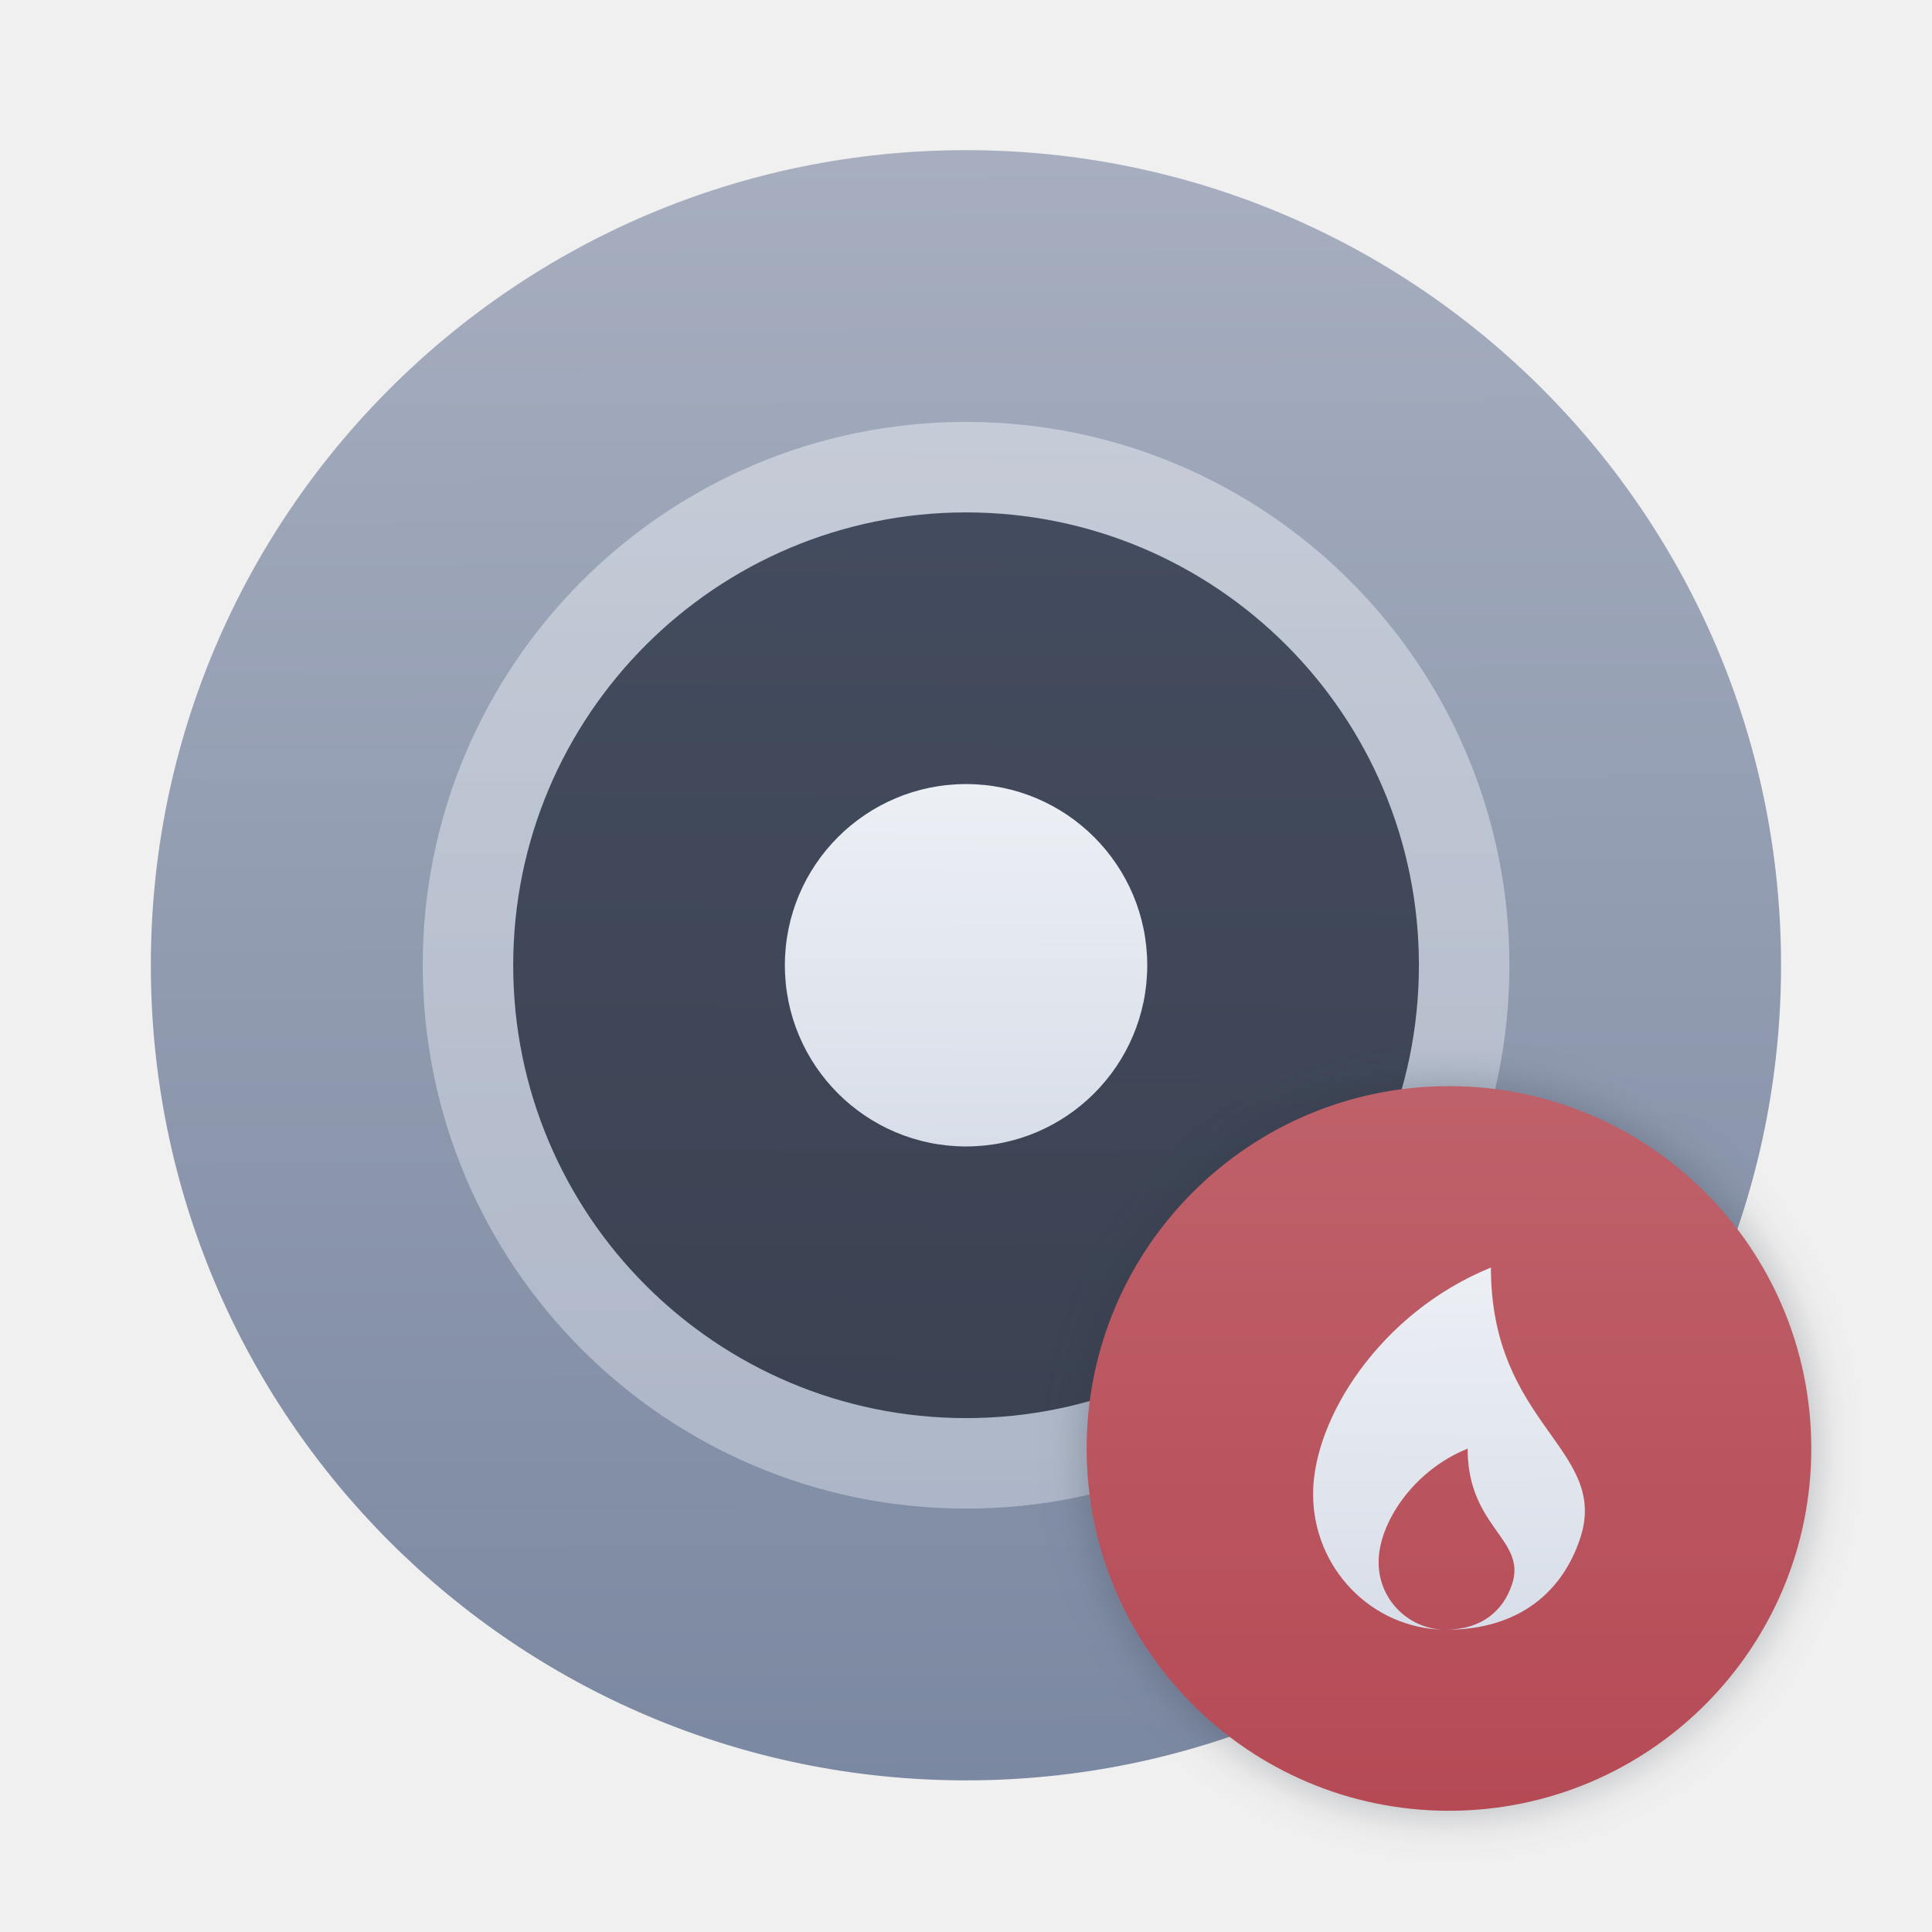
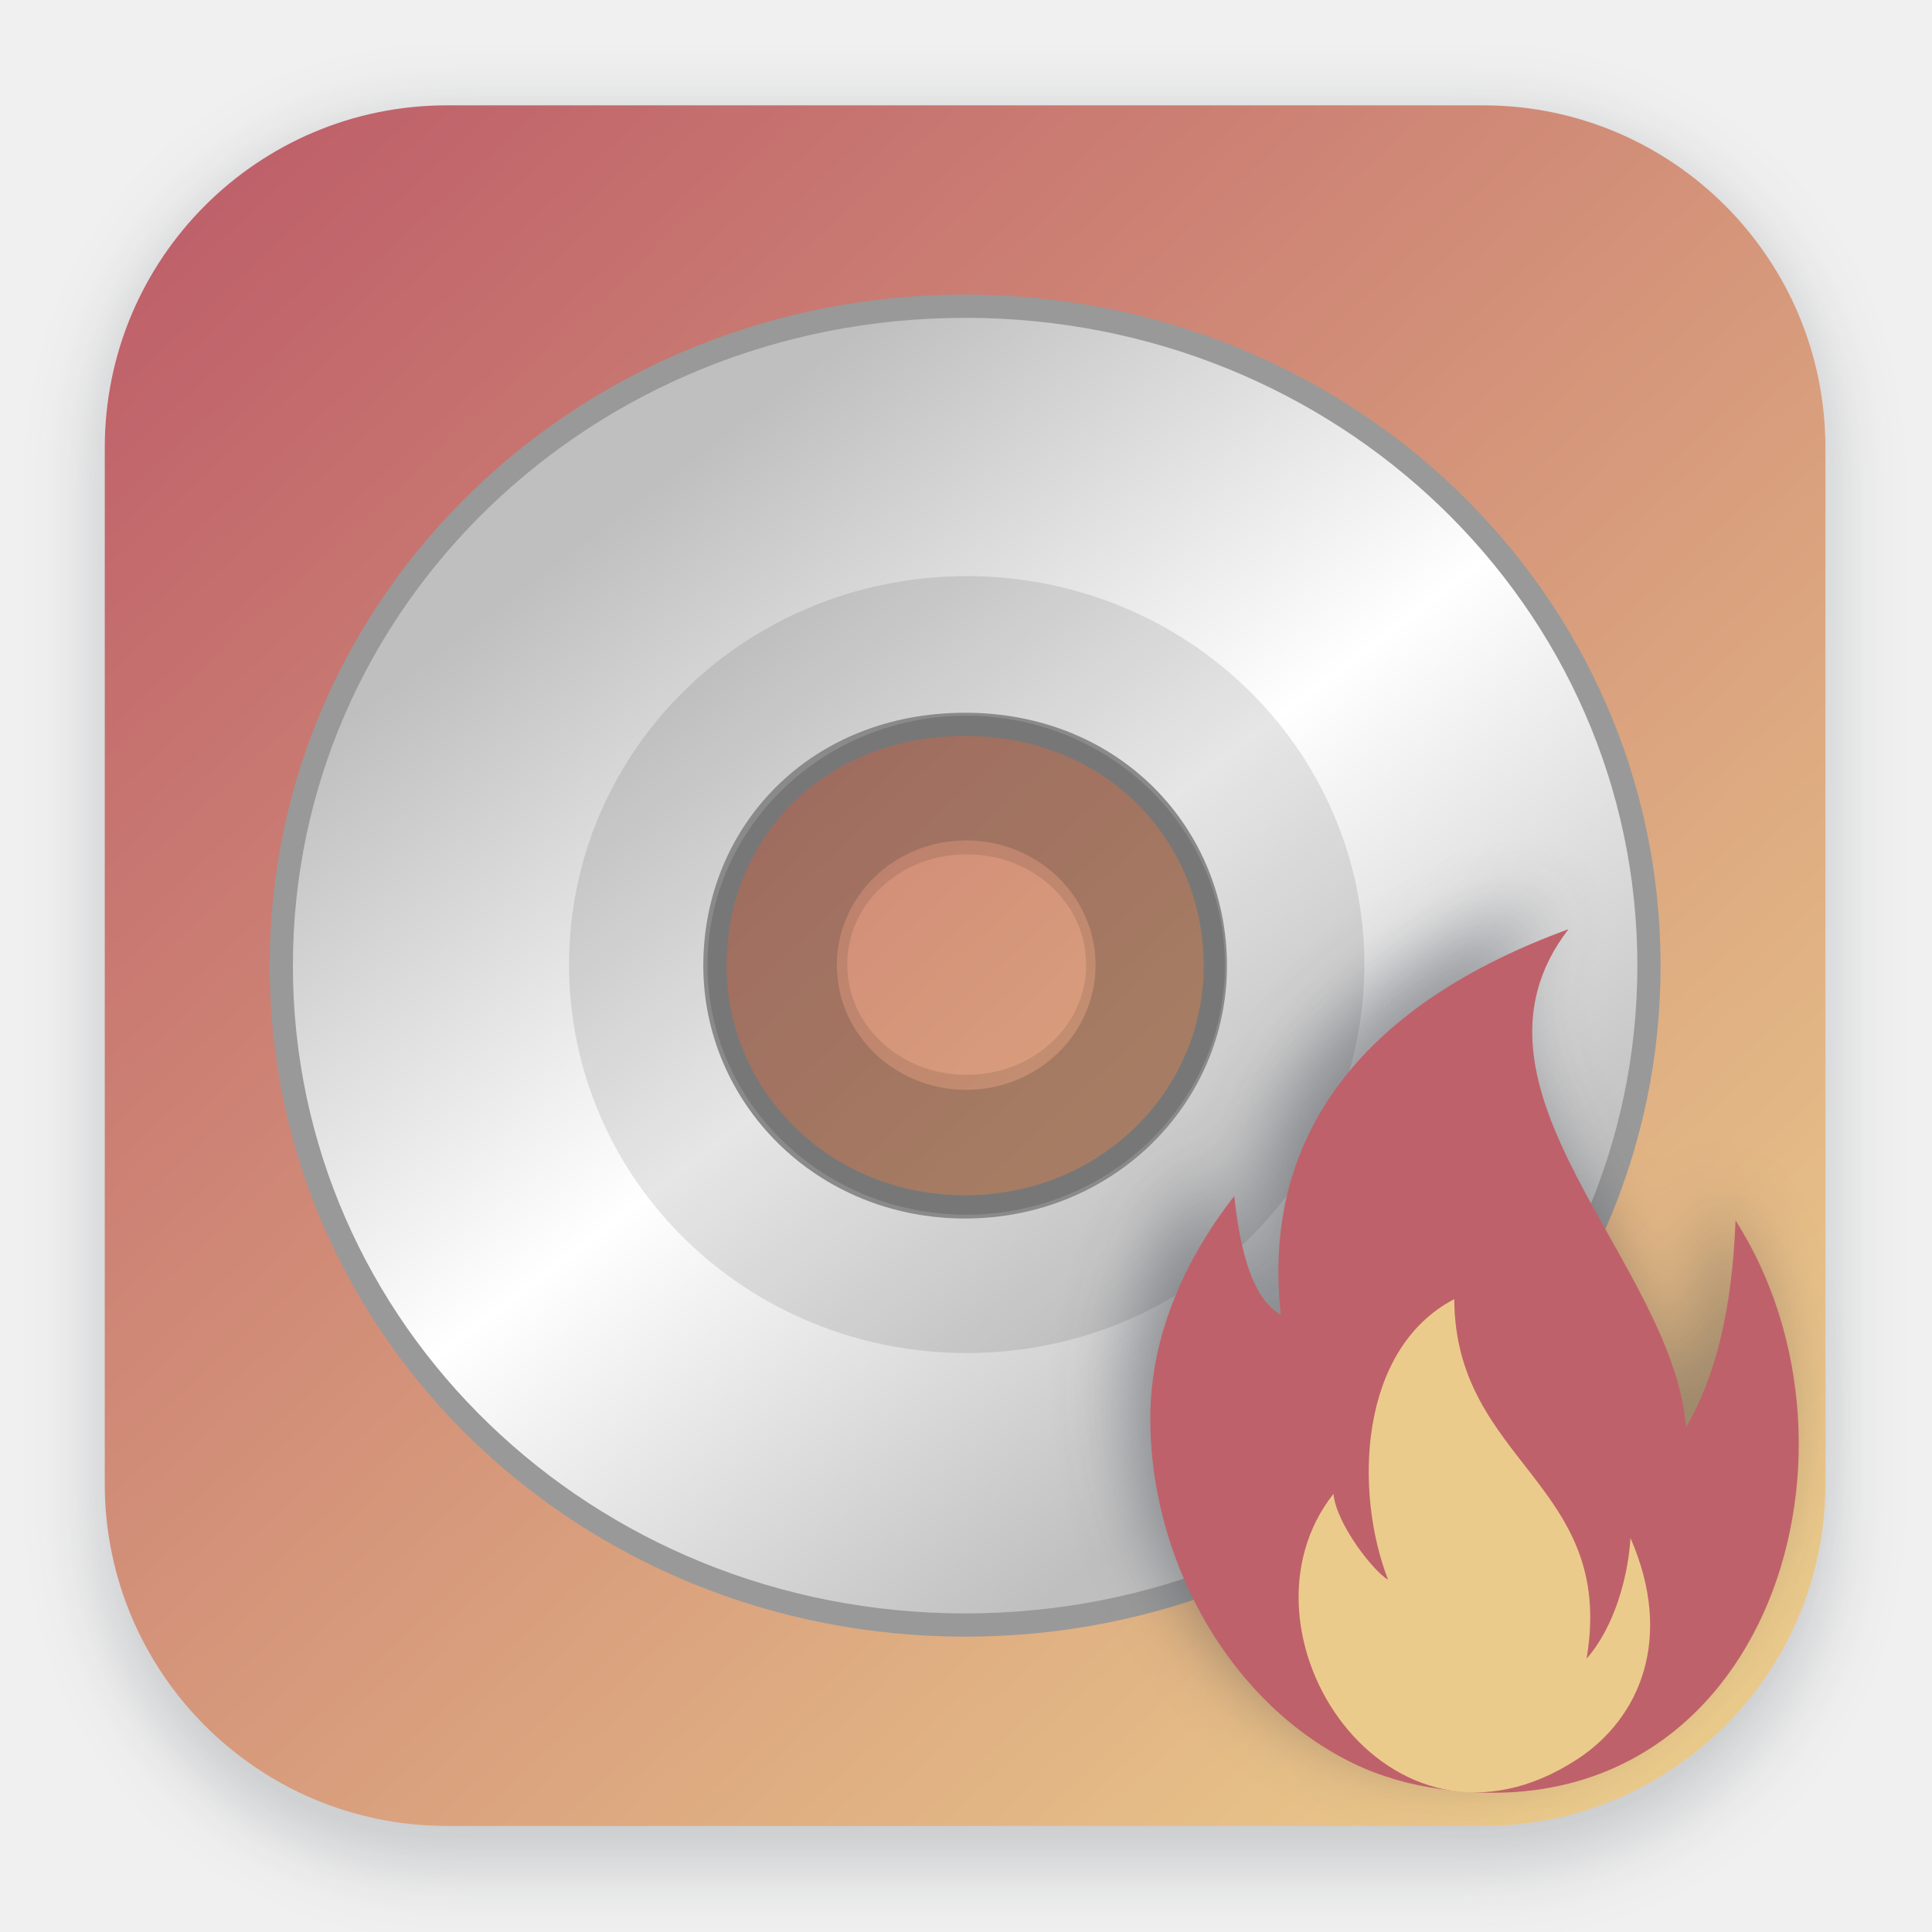
- <svg xmlns="http://www.w3.org/2000/svg" xmlns:xlink="http://www.w3.org/1999/xlink" width="64" height="64" viewBox="0 0 16.933 16.933" version="1.1" id="svg18">
-   <defs id="defs22">
-     <linearGradient id="linearGradient3526">
-       <stop style="stop-color:#b54a55;stop-opacity:1" offset="0" id="stop3522" />
-       <stop style="stop-color:#bf616a;stop-opacity:1" offset="1" id="stop3524" />
+ <svg xmlns="http://www.w3.org/2000/svg" width="64" height="64" version="1.1" viewBox="0 0 16.933 16.933">
+   <defs>
+     <filter id="filter1178" x="-.048" y="-.048" width="1.096" height="1.096" color-interpolation-filters="sRGB">
+       <feGaussianBlur stdDeviation="0.307" />
+     </filter>
+     <linearGradient id="linearGradient1340" x1="8.355" x2="8.4" y1="16.007" y2=".794" gradientTransform="translate(-.0076499 -.0030174)" gradientUnits="userSpaceOnUse">
+       <stop stop-color="#d8dee9" offset="0" />
+       <stop stop-color="#eceff4" offset="1" />
    </linearGradient>
-     <linearGradient id="linearGradient2158">
-       <stop style="stop-color:#d8dee9;stop-opacity:1" offset="0" id="stop2154" />
-       <stop style="stop-color:#eceff4;stop-opacity:1" offset="1" id="stop2156" />
+     <linearGradient id="linearGradient1566" x1="1.928" x2="14.647" y1="1.763" y2="15.496" gradientTransform="translate(-.0076499 -.0030174)" gradientUnits="userSpaceOnUse">
+       <stop stop-color="#bf616a" offset="0" />
+       <stop stop-color="#ebcb8b" offset="1" />
    </linearGradient>
-     <linearGradient id="linearGradient1382">
-       <stop style="stop-color:#3b4252;stop-opacity:1" offset="0" id="stop1378" />
-       <stop style="stop-color:#434c5e;stop-opacity:1" offset="1" id="stop1380" />
+     <filter id="filter1928" x="-.126" y="-.095" width="1.252" height="1.189" color-interpolation-filters="sRGB">
+       <feGaussianBlur stdDeviation="0.407" />
+     </filter>
+     <linearGradient id="s" x1="-1129.7" x2="-1106.6" y1="944.53" y2="962.74" gradientTransform="matrix(0 .42997 .44588 0 -437.06 488.46)" gradientUnits="userSpaceOnUse">
+       <stop stop-color="#BFBFBF" offset="0" />
+       <stop stop-color="#fff" offset=".5" />
+       <stop stop-color="#BFBFBF" offset="1" />
    </linearGradient>
-     <linearGradient id="linearGradient832">
-       <stop style="stop-color:#7b88a1;stop-opacity:1" offset="0" id="stop828" />
-       <stop style="stop-color:#a6aebf;stop-opacity:1" offset="1" id="stop830" />
+     <linearGradient id="r" x1="-1196.7" x2="-1197.3" y1="860.46" y2="818.54" gradientTransform="matrix(.14059 0 0 .13558 -20.776 -.91631)" gradientUnits="userSpaceOnUse">
+       <stop stop-color="#323232" offset="0" />
+       <stop offset="1" />
    </linearGradient>
-     <linearGradient xlink:href="#linearGradient832" id="linearGradient834" x1="8.652" y1="295.683" x2="8.605" y2="281.451" gradientUnits="userSpaceOnUse" />
-     <linearGradient xlink:href="#linearGradient1382" id="linearGradient1384" x1="8.483" y1="292.471" x2="8.537" y2="284.609" gradientUnits="userSpaceOnUse" />
-     <linearGradient xlink:href="#linearGradient2158" id="linearGradient2160" x1="8.451" y1="290.134" x2="8.473" y2="286.978" gradientUnits="userSpaceOnUse" />
-     <linearGradient xlink:href="#linearGradient2158" id="linearGradient2552" x1="8.48" y1="293.287" x2="8.508" y2="283.852" gradientUnits="userSpaceOnUse" />
-     <linearGradient xlink:href="#linearGradient3526" id="linearGradient3528-3" x1="13.167" y1="295.121" x2="13.169" y2="290.93" gradientUnits="userSpaceOnUse" />
-     <linearGradient xlink:href="#linearGradient2158" id="linearGradient3136-5" x1="13.384" y1="294.073" x2="13.366" y2="291.973" gradientUnits="userSpaceOnUse" />
-     <filter style="color-interpolation-filters:sRGB" id="filter1042" x="-0.075" y="-0.075" width="1.15" height="1.15">
-       <feGaussianBlur stdDeviation="0.132" id="feGaussianBlur1044" />
-     </filter>
  </defs>
-   <g transform="translate(0 -280.07)" paint-order="stroke markers fill" id="g10">
-     <circle cx="8.466" cy="288.53" r="7.144" fill="#cecece" id="circle2" style="fill:url(#linearGradient834);fill-opacity:1" />
-     <circle cx="8.467" cy="288.53" r="4.762" fill="#fff" opacity=".5" id="circle4" style="fill:url(#linearGradient2552);fill-opacity:1.0" />
-     <circle cx="8.467" cy="288.53" r="3.969" fill="#4d4d4d" id="circle6" style="fill:url(#linearGradient1384);fill-opacity:1" />
-     <circle cx="8.467" cy="288.53" r="1.588" fill="#fff" id="circle8" style="fill:url(#linearGradient2160);fill-opacity:1.0" />
+   <text x="29.472" y="9.058" fill="#000000" font-family="'Noto Serif CJK SC'" font-size="10.583px" letter-spacing="0px" stroke-width=".265" word-spacing="0px" style="line-height:1.25" xml:space="preserve">
+     <tspan x="29.472" y="19.694" stroke-width=".265" />
+   </text>
+   <g stroke-linecap="round" stroke-linejoin="round">
+     <rect transform="matrix(.99138 0 0 1 .065339 -.0030172)" x=".794" y="1.017" width="15.346" height="15.346" rx="3.053" ry="3.053" fill="#2e3440" filter="url(#filter1178)" opacity=".2" stroke-width="1.249" style="mix-blend-mode:normal" />
+     <rect x=".918" y=".923" width="15.081" height="15.081" rx="3" ry="3" fill="url(#linearGradient1340)" stroke-width="1.227" />
+     <rect x=".005" y=".003" width="16.924" height="16.927" fill="none" opacity=".15" stroke-width="1.052" />
  </g>
-   <g transform="matrix(1.5 0 0 1.5 -6.982 -426.85)" stroke-width=".667" id="g16" style="filter:url(#filter1042);opacity:0.318">
-     <circle cx="13.121" cy="293.03" r="2.117" fill="#ff5722" id="circle12" style="fill:#2e3440;fill-opacity:1" />
+   <rect x=".918" y=".923" width="15.081" height="15.081" rx="3" ry="3" fill="url(#linearGradient1566)" stroke-linecap="round" stroke-linejoin="round" stroke-width="1.227" />
+   <g transform="matrix(.76812 0 0 .76812 17.515 2.4988)">
+     <path d="m-3.987 7.765c0-4.171-3.478-7.524-7.803-7.524-4.325 0-7.803 3.354-7.803 7.524 0 4.171 3.478 7.524 7.803 7.524 4.325 0 7.803-3.354 7.803-7.524zm-4.948 0c0 1.515-1.252 2.753-2.855 2.753-1.634 0-2.855-1.268-2.855-2.753 0-1.515 1.158-2.753 2.855-2.753 1.697 0 2.855 1.268 2.855 2.753z" fill="url(#s)" stroke="#999" stroke-width=".265" />
+     <path d="m-11.778 4.913c-1.63 0-2.952 1.276-2.952 2.847 0 1.571 1.323 2.847 2.952 2.847 1.63 0 2.952-1.276 2.952-2.847 0-1.571-1.323-2.847-2.952-2.847zm0 1.423c0.815 0 1.476 0.638 1.476 1.423 0 0.786-0.661 1.423-1.476 1.423s-1.476-0.638-1.476-1.423c0-0.786 0.661-1.423 1.476-1.423z" enable-background="new    " fill="#323232" opacity=".2" />
+     <path d="m-11.772 10.598c-1.635 0-2.95-1.268-2.95-2.845s1.315-2.845 2.95-2.845 2.95 1.268 2.95 2.845c0 1.577-1.315 2.845-2.95 2.845z" enable-background="new    " fill="none" opacity=".1" stroke="url(#r)" stroke-width="3.175" />
  </g>
-   <g transform="matrix(1.5,0,0,1.5,-6.981981,-426.85)" stroke-width="0.667" id="g16-6">
-     <circle cx="13.121" cy="293.03" r="2.117" fill="#ff5722" id="circle12-2" style="fill:url(#linearGradient3528-3);fill-opacity:1" />
-     <path d="m 13.366,291.973 c -0.649,0.264 -1.039,0.885 -1.039,1.323 0,0.433 0.341,0.785 0.765,0.793 a 0.393,0.393 0 0 1 -0.382,-0.396 c 0,-0.22 0.194,-0.53 0.52,-0.662 0,0.463 0.348,0.53 0.259,0.794 -0.05,0.15 -0.173,0.263 -0.386,0.264 h 0.004 c 0.43,0 0.678,-0.228 0.779,-0.529 0.178,-0.527 -0.52,-0.661 -0.52,-1.587 z" fill="#fff" id="path14-9" style="fill:url(#linearGradient3136-5);fill-opacity:1" />
+   <g transform="matrix(1.1363 0 0 1.1363 -19.641 3.3106)">
+     <g transform="matrix(.64451 0 0 .64451 9.933 -11.246)">
+       <path class="st1" d="m27.743 31.487c-0.409-1.056-0.353-2.76 0.792-3.359 0.009 1.961 1.941 2.21 1.583 4.303 0.33-0.373 0.496-0.97 0.526-1.443 0.523 1.198 0.112 2.155-0.633 2.644-2.269 1.484-4.222-1.524-2.922-3.173 0.037 0.369 0.488 0.936 0.655 1.028zm-1.283-3.17c-0.244-2.194 1.037-3.739 3.442-4.617-1.471 1.91 1.255 3.98 1.406 5.963 0.353-0.602 0.552-1.404 0.593-2.478 1.802 2.827 0.308 7.451-3.659 6.785-0.364-0.061-0.715-0.176-1.034-0.347-1.446-0.771-2.311-2.456-2.311-4.064 0-1.025 0.439-1.939 1.005-2.666 0.075 0.712 0.236 1.243 0.56 1.423z" fill="#2e3440" filter="url(#filter1928)" opacity=".4" stroke-width=".156" />
+     </g>
+     <g transform="matrix(.64451 0 0 .64451 10.111 -11.022)" stroke-width=".156">
+       <path class="st0" d="m26.46 28.318c-0.244-2.194 1.037-3.739 3.442-4.617-1.471 1.91 1.255 3.98 1.406 5.963 0.353-0.602 0.552-1.404 0.593-2.478 1.802 2.827 0.308 7.451-3.659 6.785-0.364-0.061-0.715-0.176-1.034-0.347-1.446-0.771-2.311-2.456-2.311-4.064 0-1.025 0.439-1.939 1.005-2.666 0.075 0.712 0.236 1.243 0.56 1.423z" fill="#bf616a" />
+       <path class="st1" d="m27.743 31.487c-0.409-1.056-0.353-2.76 0.792-3.359 0.009 1.961 1.941 2.21 1.583 4.303 0.33-0.373 0.496-0.97 0.526-1.443 0.523 1.198 0.112 2.155-0.633 2.644-2.269 1.484-4.222-1.524-2.922-3.173 0.037 0.369 0.488 0.936 0.655 1.028z" fill="#ebcb8b" />
+     </g>
  </g>
</svg>
